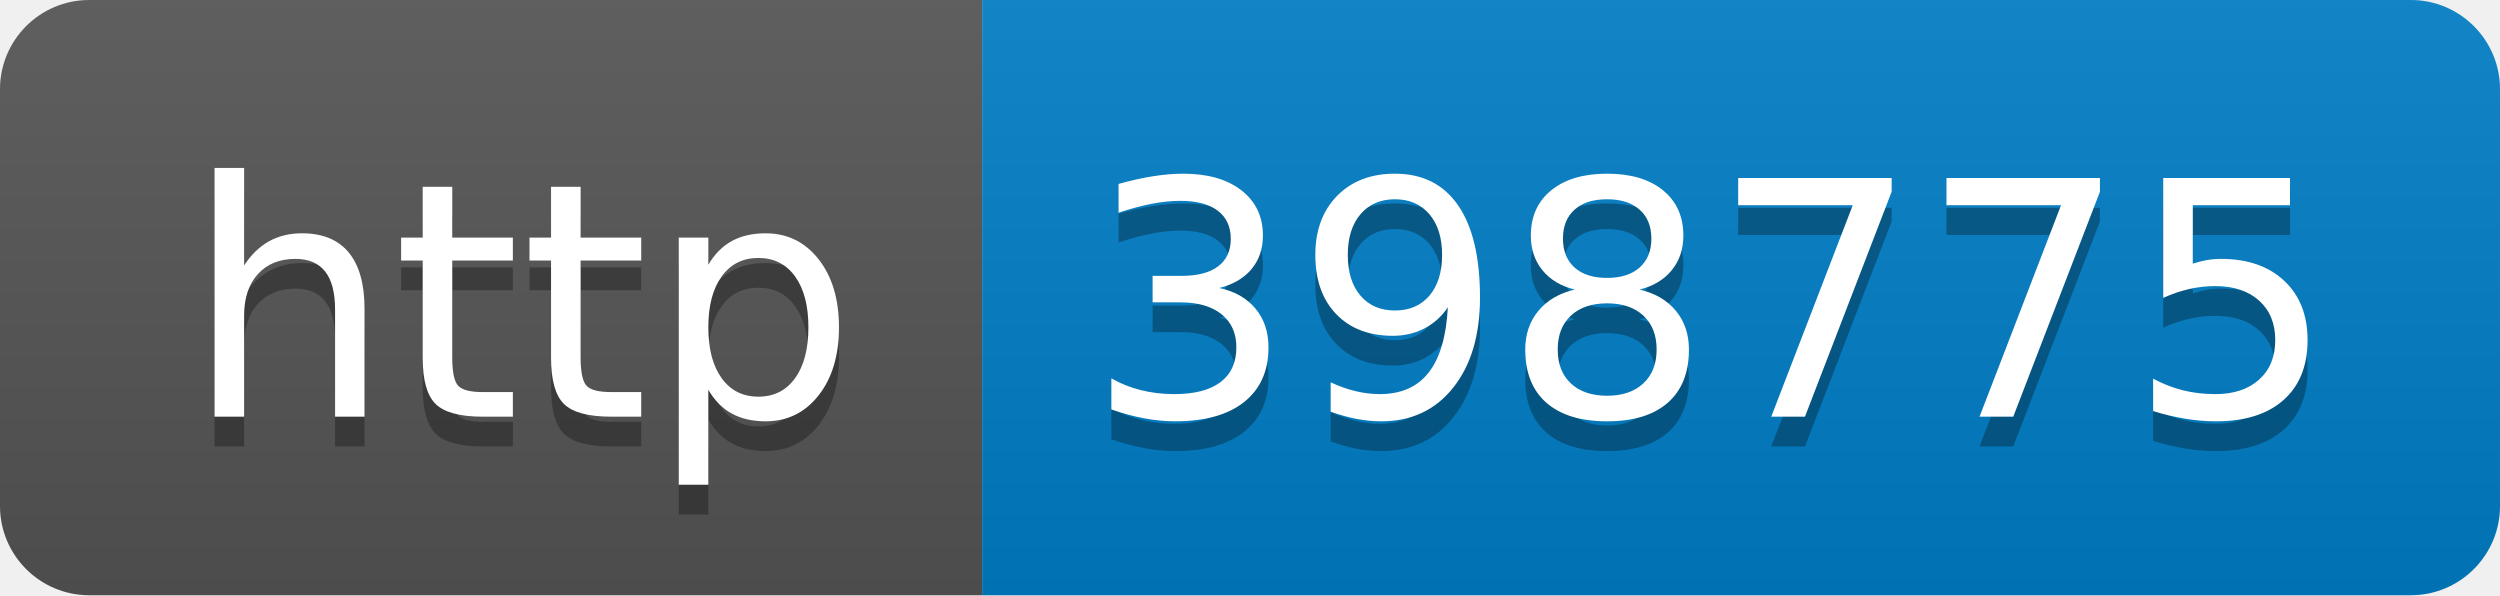
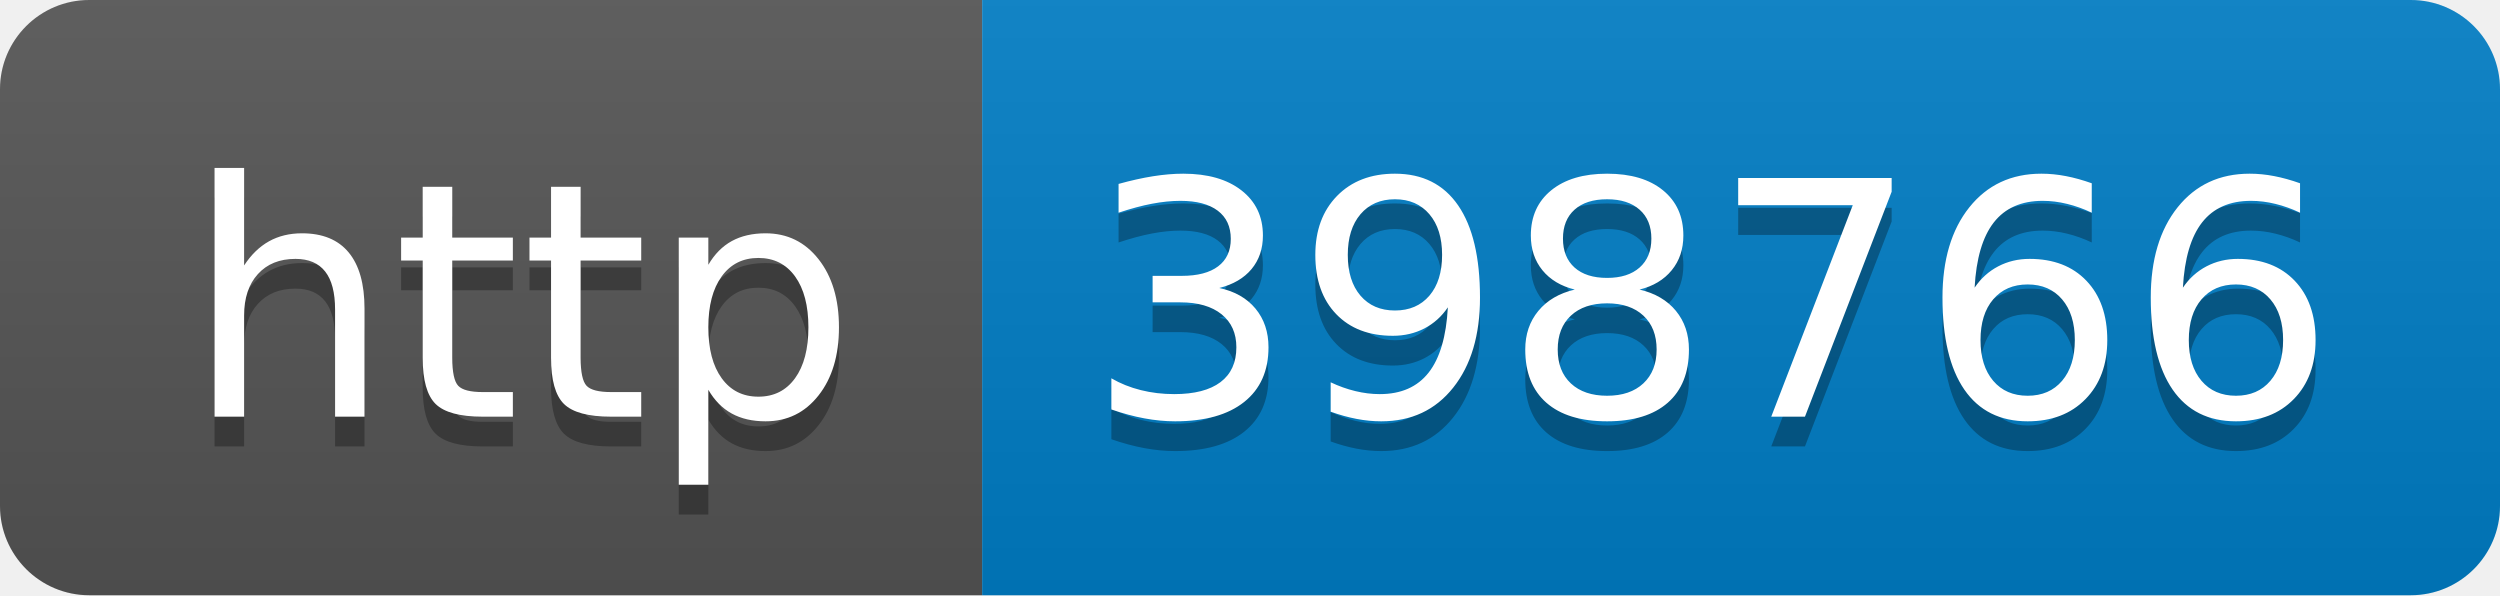
- <svg xmlns="http://www.w3.org/2000/svg" width="84" height="20" role="img" aria-label="http: 398775">
+ <svg xmlns="http://www.w3.org/2000/svg" width="84" height="20" role="img" aria-label="http: 398766">
  <linearGradient id="s" x2="0" y2="100%">
    <stop offset="0" stop-color="#bbb" stop-opacity=".1" />
    <stop offset="1" stop-opacity=".1" />
  </linearGradient>
  <clipPath id="r">
    <rect width="84" height="20" rx="3" fill="#fff" />
  </clipPath>
  <g clip-path="url(#r)">
    <rect width="33" height="20" fill="#555" />
    <rect x="33" width="51" height="20" fill="#007ec6" />
    <rect width="84" height="20" fill="url(#s)" />
  </g>
  <g fill="#fff" text-anchor="middle" font-family="Verdana,Geneva,DejaVu Sans,sans-serif" text-rendering="geometricPrecision" font-size="110">
    <text aria-hidden="true" x="175" y="150" fill="#010101" fill-opacity=".3" transform="scale(.1)" textLength="230">http</text>
    <text x="175" y="140" transform="scale(.1)" fill="#fff" textLength="230">http</text>
-     <text aria-hidden="true" x="575" y="150" fill="#010101" fill-opacity=".3" transform="scale(.1)" textLength="410">398775</text>
-     <text x="575" y="140" transform="scale(.1)" fill="#fff" textLength="410">398775</text>
+     <text aria-hidden="true" x="575" y="150" fill="#010101" fill-opacity=".3" transform="scale(.1)" textLength="410">398766</text>
+     <text x="575" y="140" transform="scale(.1)" fill="#fff" textLength="410">398766</text>
  </g>
</svg>
